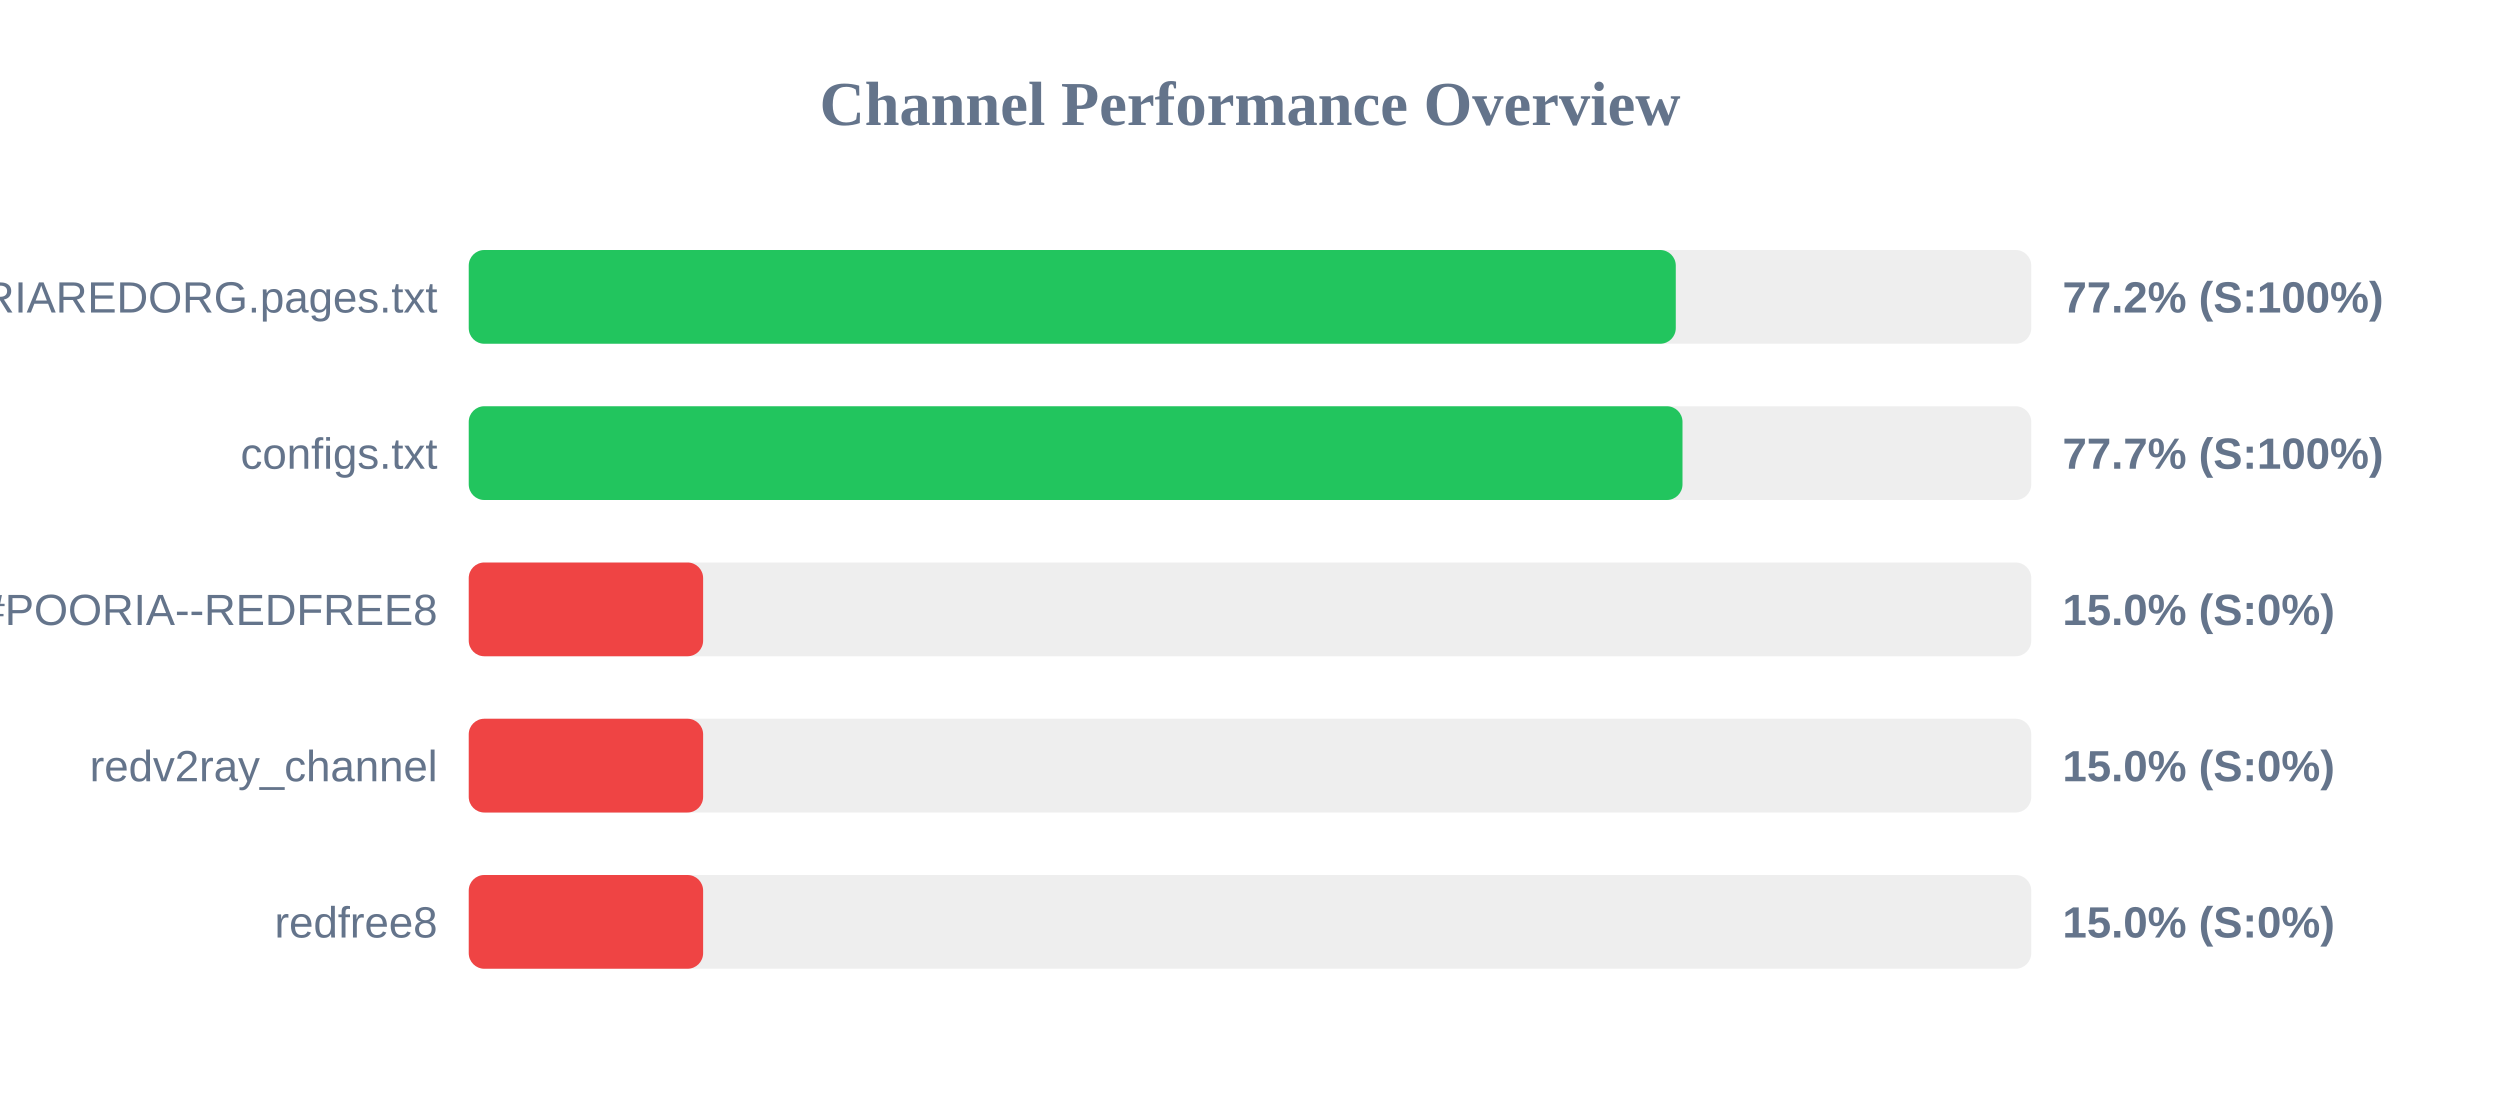
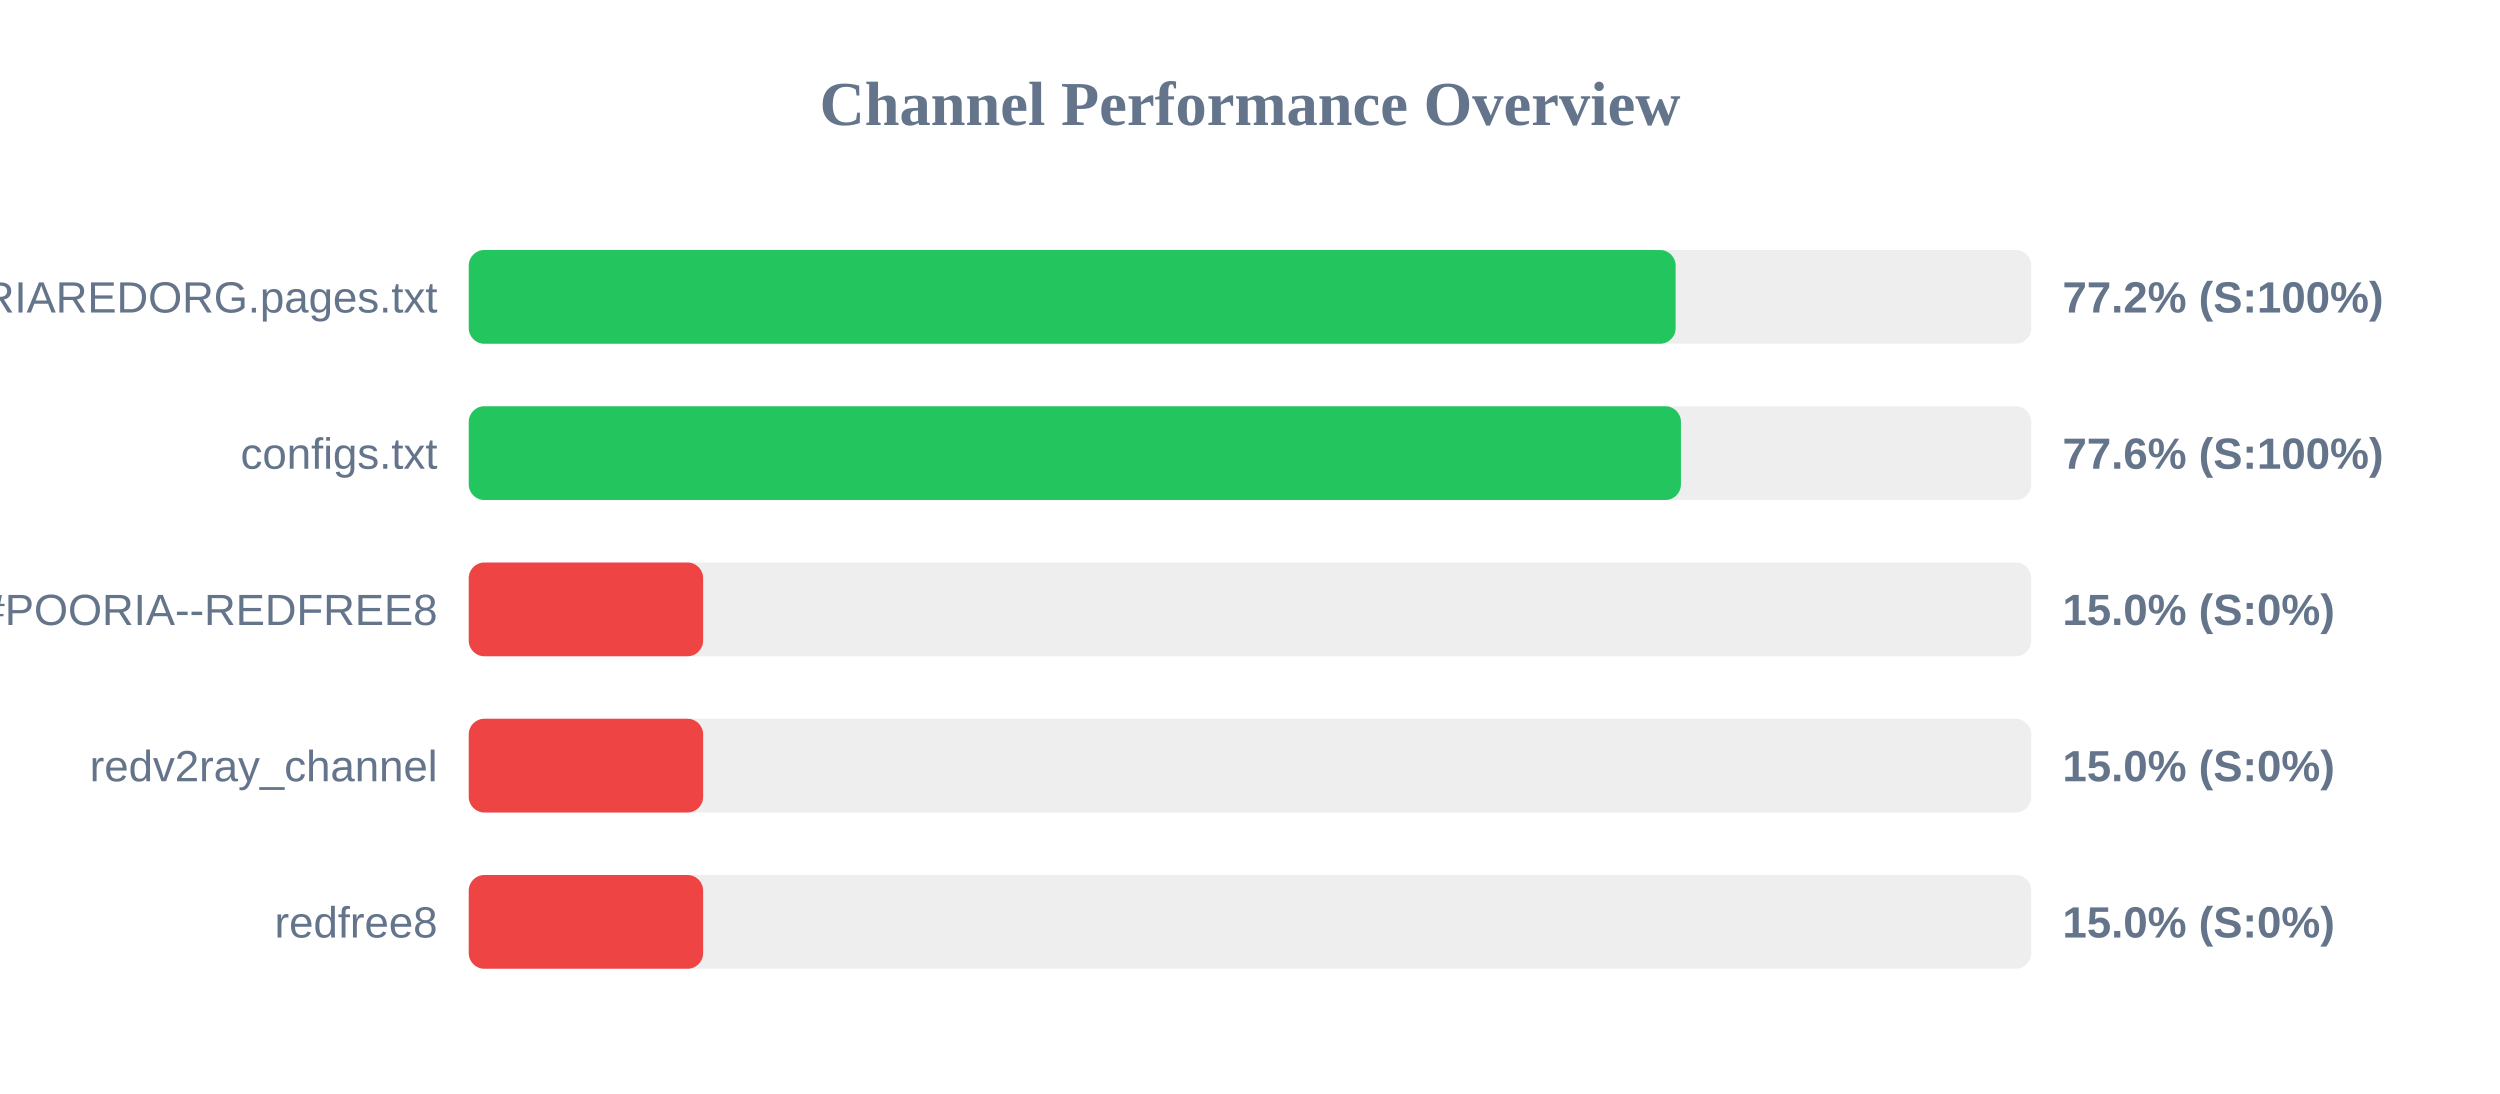
<svg xmlns="http://www.w3.org/2000/svg" width="800" height="350" version="1.1">
  <style>
        .row { font: 14px Arial; fill: #64748b; }
        .score { font: bold 14px Arial; fill: #64748b; }
    </style>
  <text x="400" y="40" text-anchor="middle" font-size="20px" font-weight="bold" fill="#64748b">Channel Performance Overview</text>
  <rect x="150" y="80" width="500" height="30" fill="#eee" rx="5" />
-   <rect x="150" y="80" width="386.25" height="30" fill="#22c55e" rx="5" />
+   <rect x="150" y="80" width="386.2" height="30" fill="#22c55e" rx="5" />
  <text x="140" y="100" text-anchor="end" class="row">POORIAREDORG.pages.txt</text>
  <text x="660" y="100" text-anchor="start" class="score">77.2% (S:100%)</text>
  <rect x="150" y="130" width="500" height="30" fill="#eee" rx="5" />
-   <rect x="150" y="130" width="388.4" height="30" fill="#22c55e" rx="5" />
+   <rect x="150" y="130" width="387.9" height="30" fill="#22c55e" rx="5" />
  <text x="140" y="150" text-anchor="end" class="row">configs.txt</text>
-   <text x="660" y="150" text-anchor="start" class="score">77.7% (S:100%)</text>
+   <text x="660" y="150" text-anchor="start" class="score">77.6% (S:100%)</text>
  <rect x="150" y="180" width="500" height="30" fill="#eee" rx="5" />
  <rect x="150" y="180" width="75.0" height="30" fill="#ef4444" rx="5" />
  <text x="140" y="200" text-anchor="end" class="row">POORIA--REDFREE8.txt#POORIA--REDFREE8</text>
  <text x="660" y="200" text-anchor="start" class="score">15.0% (S:0%)</text>
  <rect x="150" y="230" width="500" height="30" fill="#eee" rx="5" />
  <rect x="150" y="230" width="75.0" height="30" fill="#ef4444" rx="5" />
  <text x="140" y="250" text-anchor="end" class="row">redv2ray_channel</text>
  <text x="660" y="250" text-anchor="start" class="score">15.0% (S:0%)</text>
  <rect x="150" y="280" width="500" height="30" fill="#eee" rx="5" />
  <rect x="150" y="280" width="75.0" height="30" fill="#ef4444" rx="5" />
  <text x="140" y="300" text-anchor="end" class="row">redfree8</text>
  <text x="660" y="300" text-anchor="start" class="score">15.0% (S:0%)</text>
</svg>
